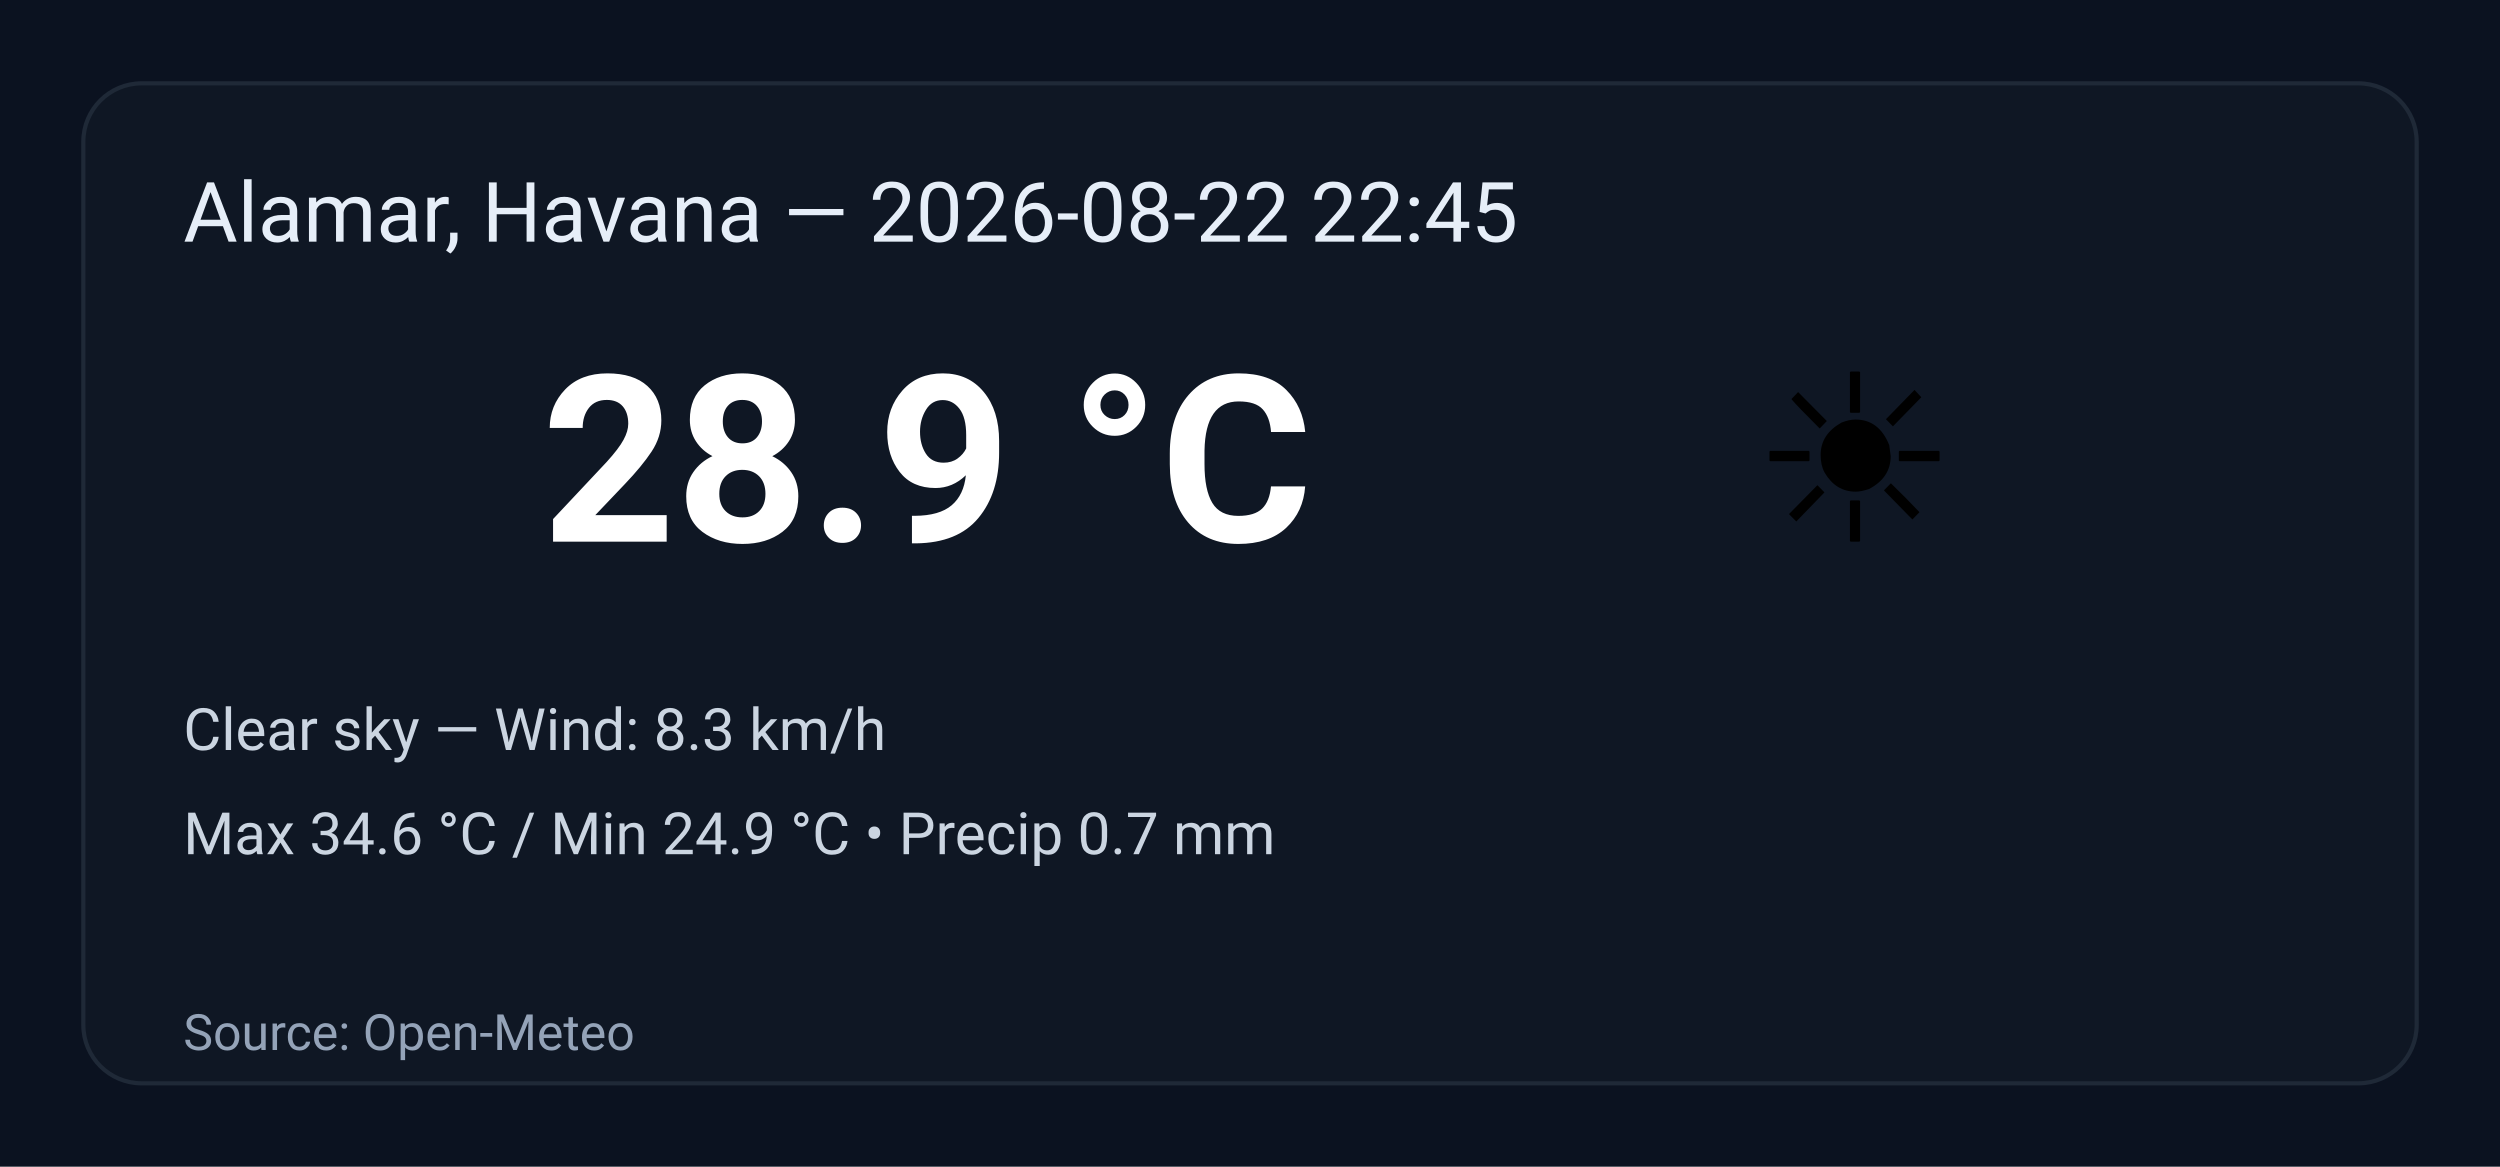
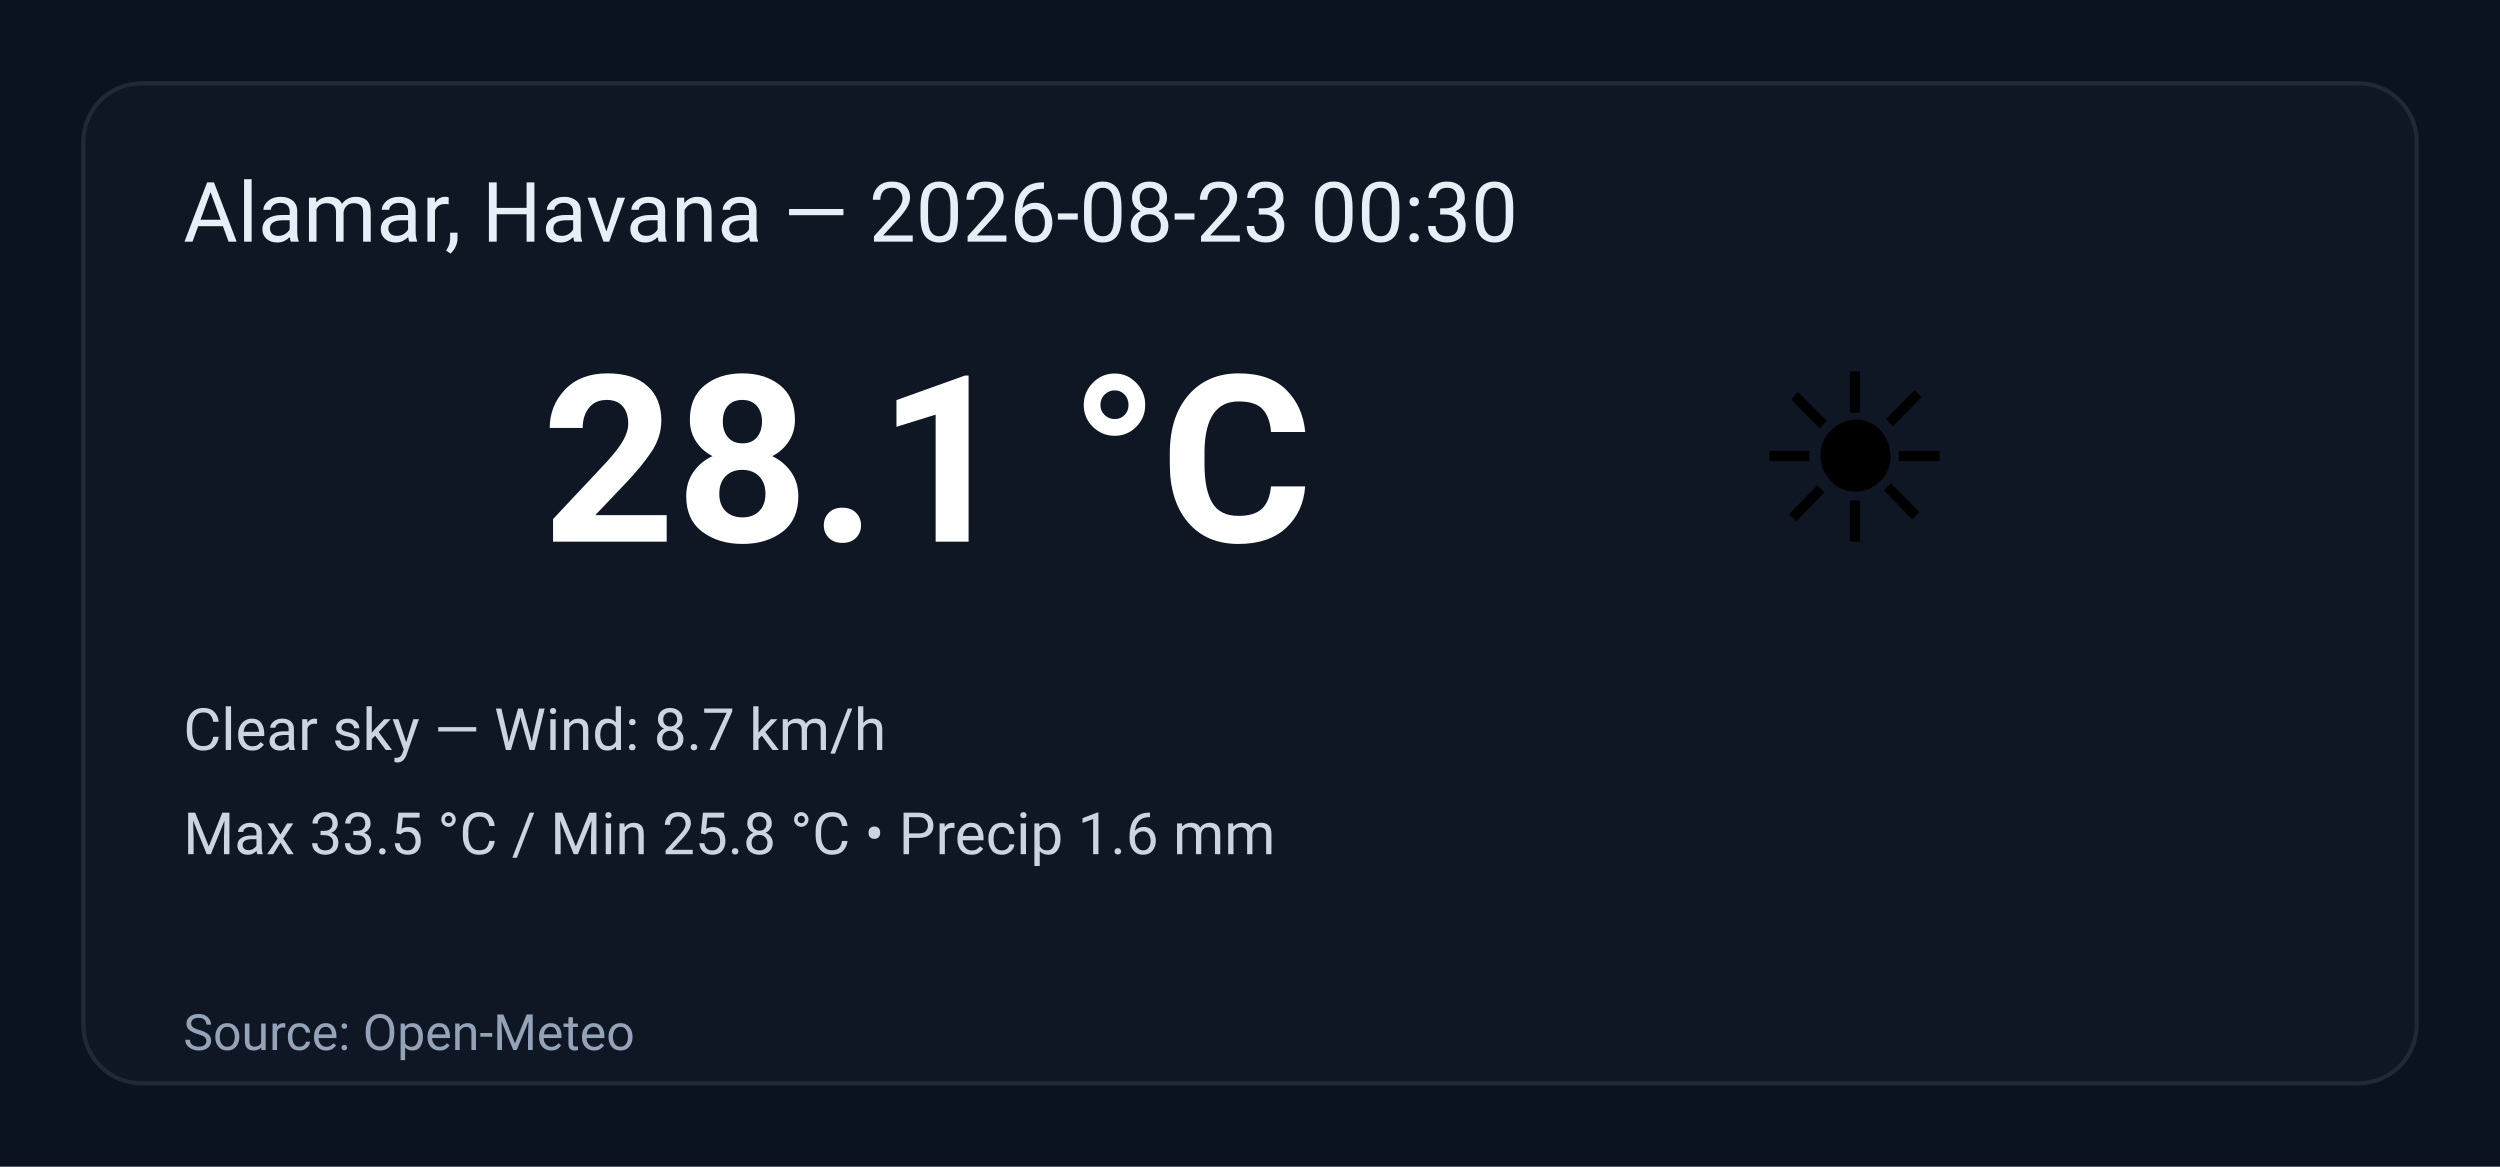
<svg xmlns="http://www.w3.org/2000/svg" width="600" height="280" viewBox="0 0 600 280" role="img" aria-label="Weather summary">
  <style>
    .bg { fill: #0b1220; }
    .card { fill: #0f1724; stroke: #1f2937; stroke-width:1; rx:14; }
    .title { font: 20px 'Segoe UI', Roboto, Arial; fill: #e6eef8; }
    .temp { font: 56px 'Segoe UI', Roboto, Arial; fill: #ffffff; font-weight:700; }
    .emoji { font-size:56px; }
    .meta { font: 14px 'Segoe UI', Roboto, Arial; fill: #cbd5e1; }
    .foot { font: 12px 'Segoe UI', Roboto, Arial; fill: #94a3b8; }
  </style>
  <rect class="bg" width="100%" height="100%" rx="0" />
  <g transform="translate(20,20)">
    <rect class="card" x="0" y="0" width="560" height="240" rx="12" />
-     <text class="title" x="24" y="38">Alamar, Havana — 2026-08-22 22:45</text>
+     <text class="title" x="24" y="38">Alamar, Havana — 2026-08-23 00:30</text>
    <text class="emoji" x="400" y="110">☀️</text>
-     <text class="temp" x="110" y="110">28.9 °C</text>
-     <text class="meta" x="24" y="160">Clear sky — Wind: 8.3 km/h</text>
-     <text class="meta" x="24" y="185">Max 34.6 °C / Min 24.9 °C  •  Precip 0.7 mm</text>
+     <text class="temp" x="110" y="110">28.1 °C</text>
+     <text class="meta" x="24" y="160">Clear sky — Wind: 8.7 km/h</text>
+     <text class="meta" x="24" y="185">Max 33.5 °C / Min 25.8 °C  •  Precip 1.6 mm</text>
    <text class="foot" x="24" y="232">Source: Open-Meteo</text>
  </g>
</svg>
